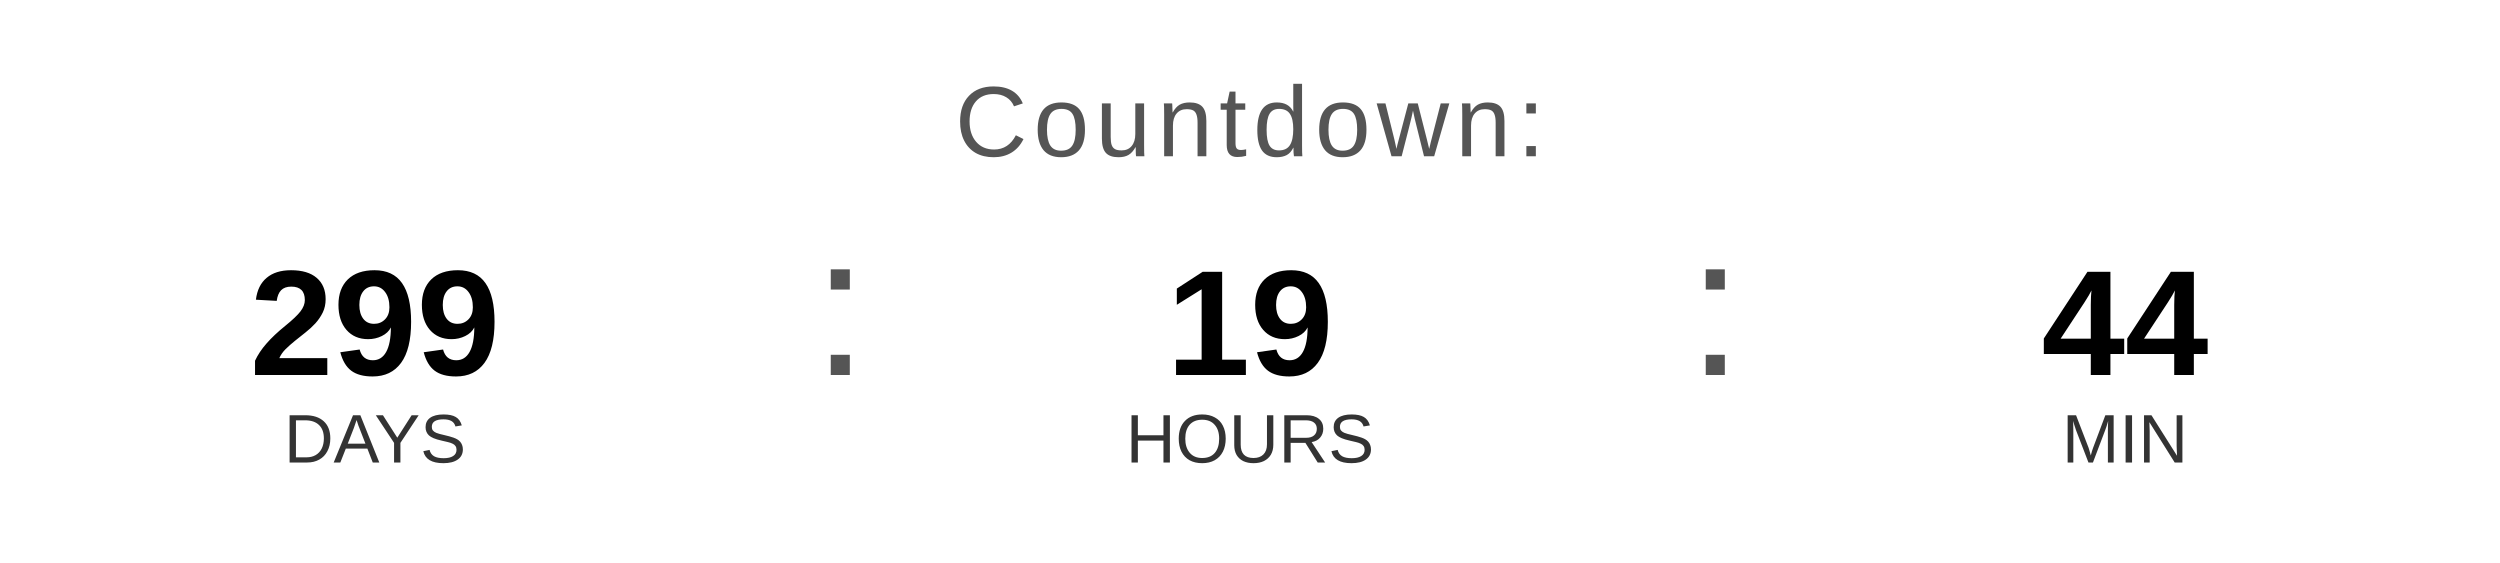
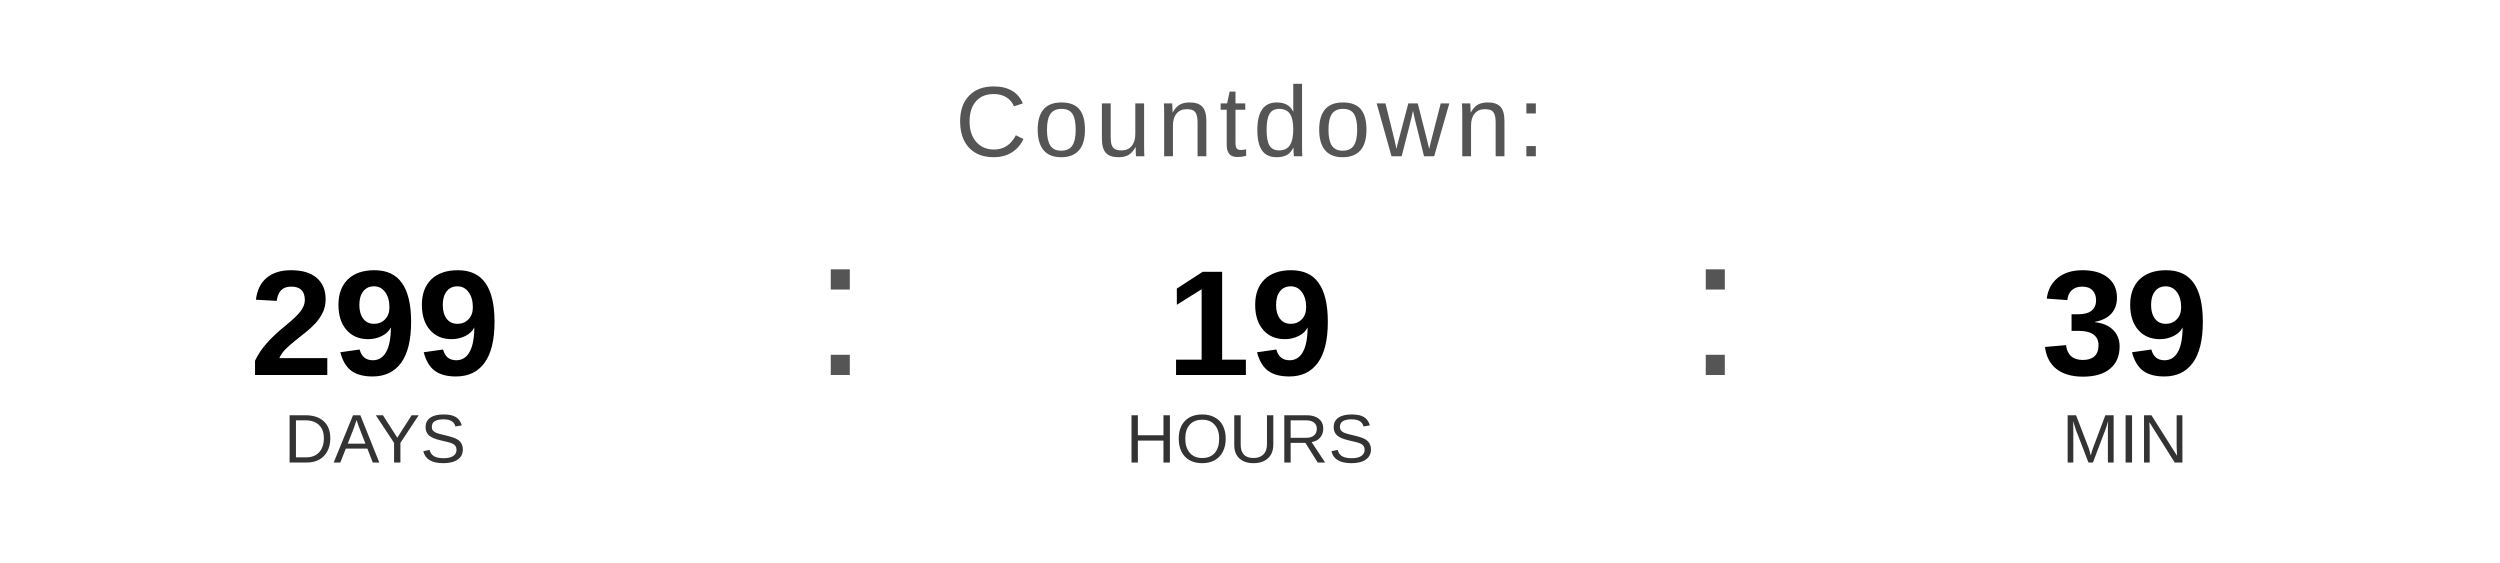
<svg xmlns="http://www.w3.org/2000/svg" width="400" height="90" viewBox="0 0 400 90">
  <text x="200" y="25" font-family="Arial, Helvetica, sans-serif" font-size="16" fill="#555555" text-anchor="middle" letter-spacing="1">
    Countdown:
  </text>
  <text x="60" y="60" font-family="Arial, Helvetica, sans-serif" font-size="24" font-weight="bold" fill="#000000" text-anchor="middle">299</text>
  <text x="60" y="74" font-family="Arial, Helvetica, sans-serif" font-size="11" fill="#333333" text-anchor="middle">DAYS</text>
  <text x="130" y="60" font-family="Arial, sans-serif" font-size="32" fill="#555555">:</text>
  <text x="200" y="60" font-family="Arial, Helvetica, sans-serif" font-size="24" font-weight="bold" fill="#000000" text-anchor="middle">19</text>
  <text x="200" y="74" font-family="Arial, Helvetica, sans-serif" font-size="11" fill="#333333" text-anchor="middle">HOURS</text>
  <text x="270" y="60" font-family="Arial, sans-serif" font-size="32" fill="#555555">:</text>
-   <text x="340" y="60" font-family="Arial, Helvetica, sans-serif" font-size="24" font-weight="bold" fill="#000000" text-anchor="middle">44</text>
+   <text x="340" y="60" font-family="Arial, Helvetica, sans-serif" font-size="24" font-weight="bold" fill="#000000" text-anchor="middle">39</text>
  <text x="340" y="74" font-family="Arial, Helvetica, sans-serif" font-size="11" fill="#333333" text-anchor="middle">MIN</text>
</svg>
